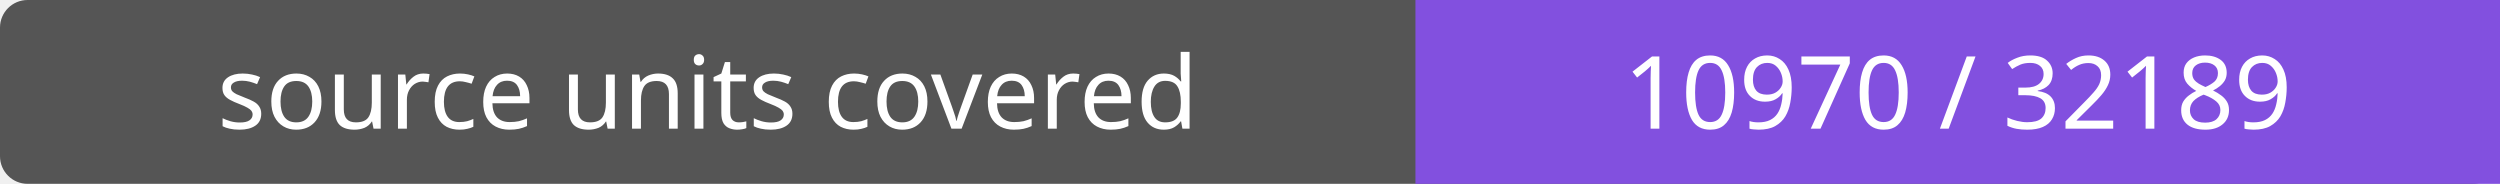
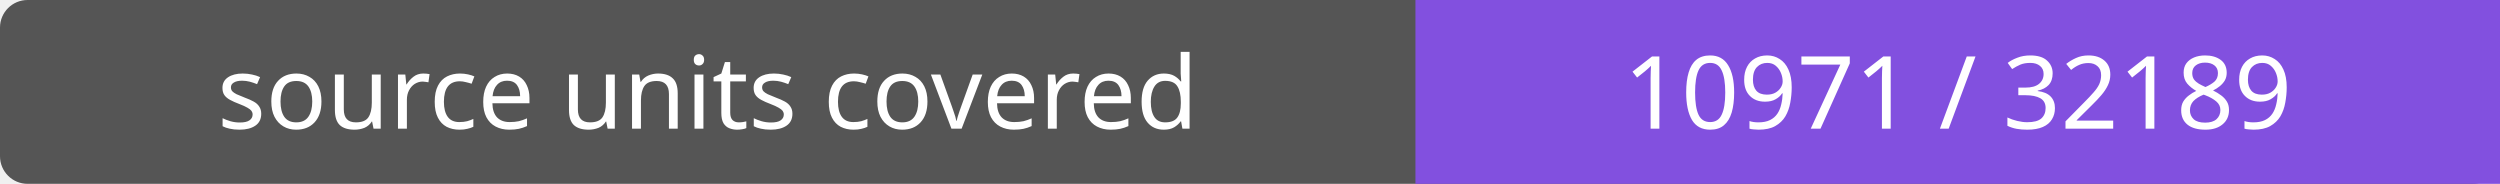
- <svg xmlns="http://www.w3.org/2000/svg" width="272" height="20" role="img" aria-label="source units covered: 10970 / 32189">
+ <svg xmlns="http://www.w3.org/2000/svg" width="272" height="20" role="img" aria-label="source units covered: 10971 / 32189">
  <rect width="272" height="20" rx="3" fill="#555" />
  <path fill="#8250df" d="M154 0h118v20H154z" />
  <g fill="#fff" text-anchor="middle" font-family="Verdana,sans-serif" font-size="11">
    <text x="77.0" y="14">source units covered</text>
-     <text x="213.0" y="14">10970 / 32189</text>
+     <text x="213.0" y="14">10971 / 32189</text>
  </g>
</svg>
